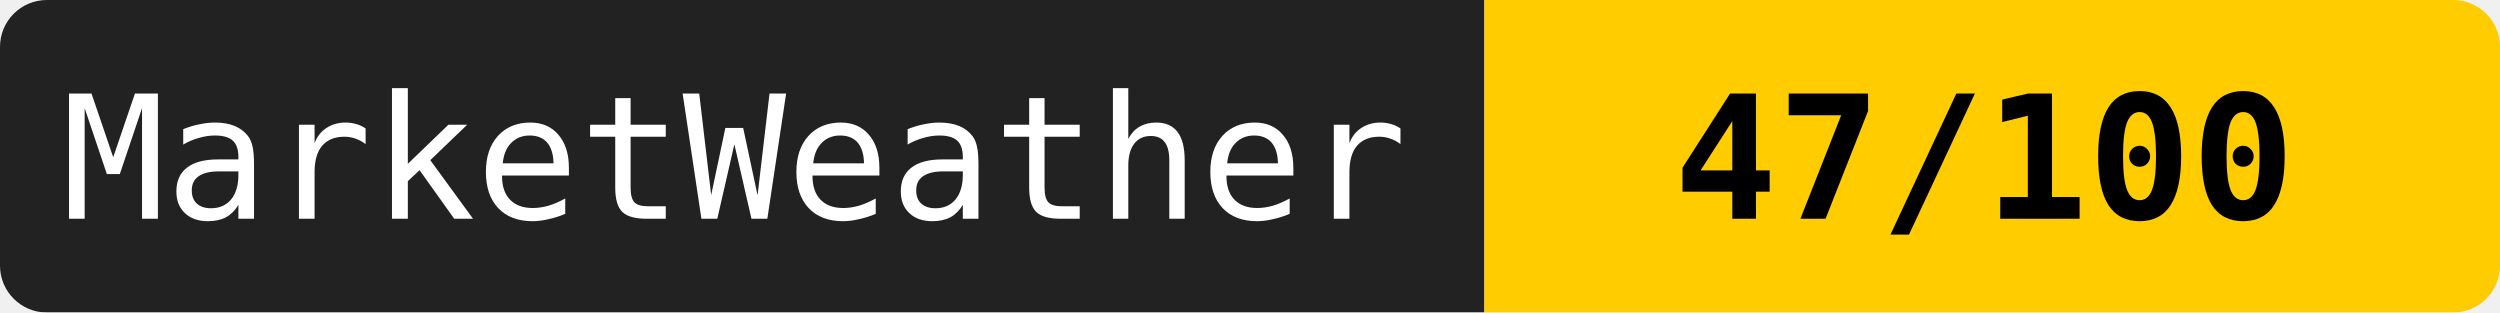
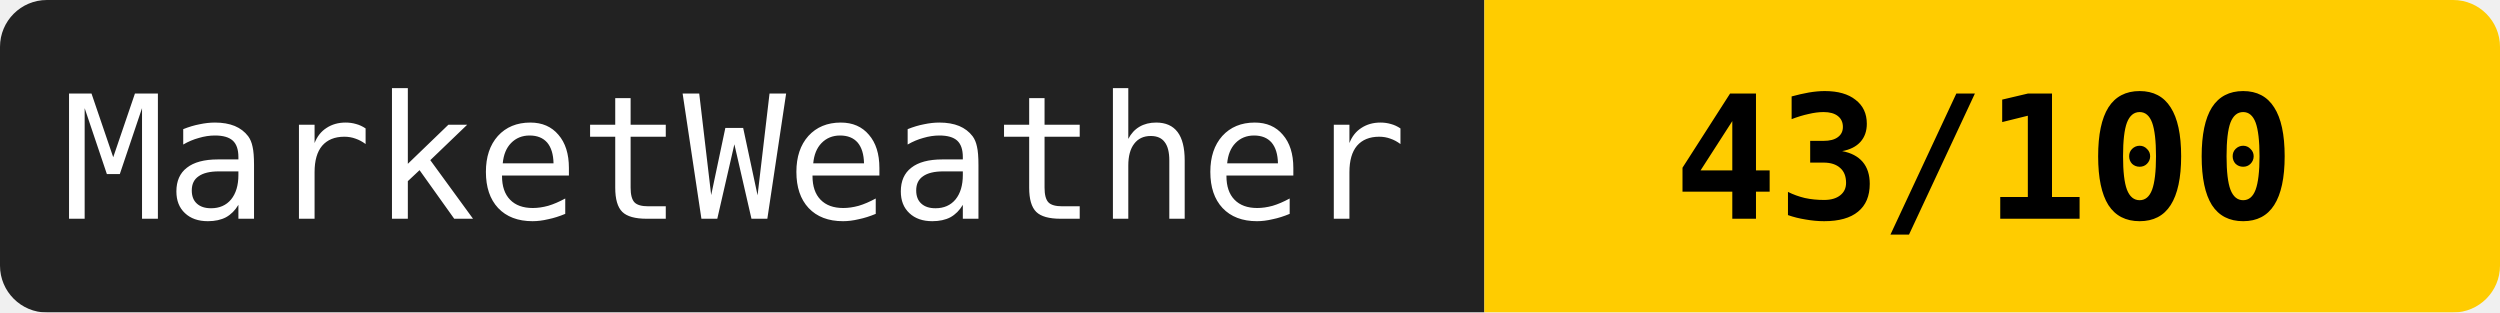
<svg xmlns="http://www.w3.org/2000/svg" width="160" height="20">
  <mask id="a">
    <rect width="160" height="20" rx="3" fill="#fff" />
  </mask>
  <g mask="url(#a)">
    <path fill="#222" d="M0 0h95v20H0z" />
    <path fill="#ffcc00" d="M95 0h65v20H95z" />
  </g>
  <g fill="#fff" text-anchor="middle" font-family="monospace" font-size="11">
    <text x="47" y="14">MarketWeather</text>
-     <text x="127" y="14" fill="#000" font-weight="bold">47/100</text>
+     <text x="127" y="14" fill="#000" font-weight="bold">43/100</text>
  </g>
</svg>
